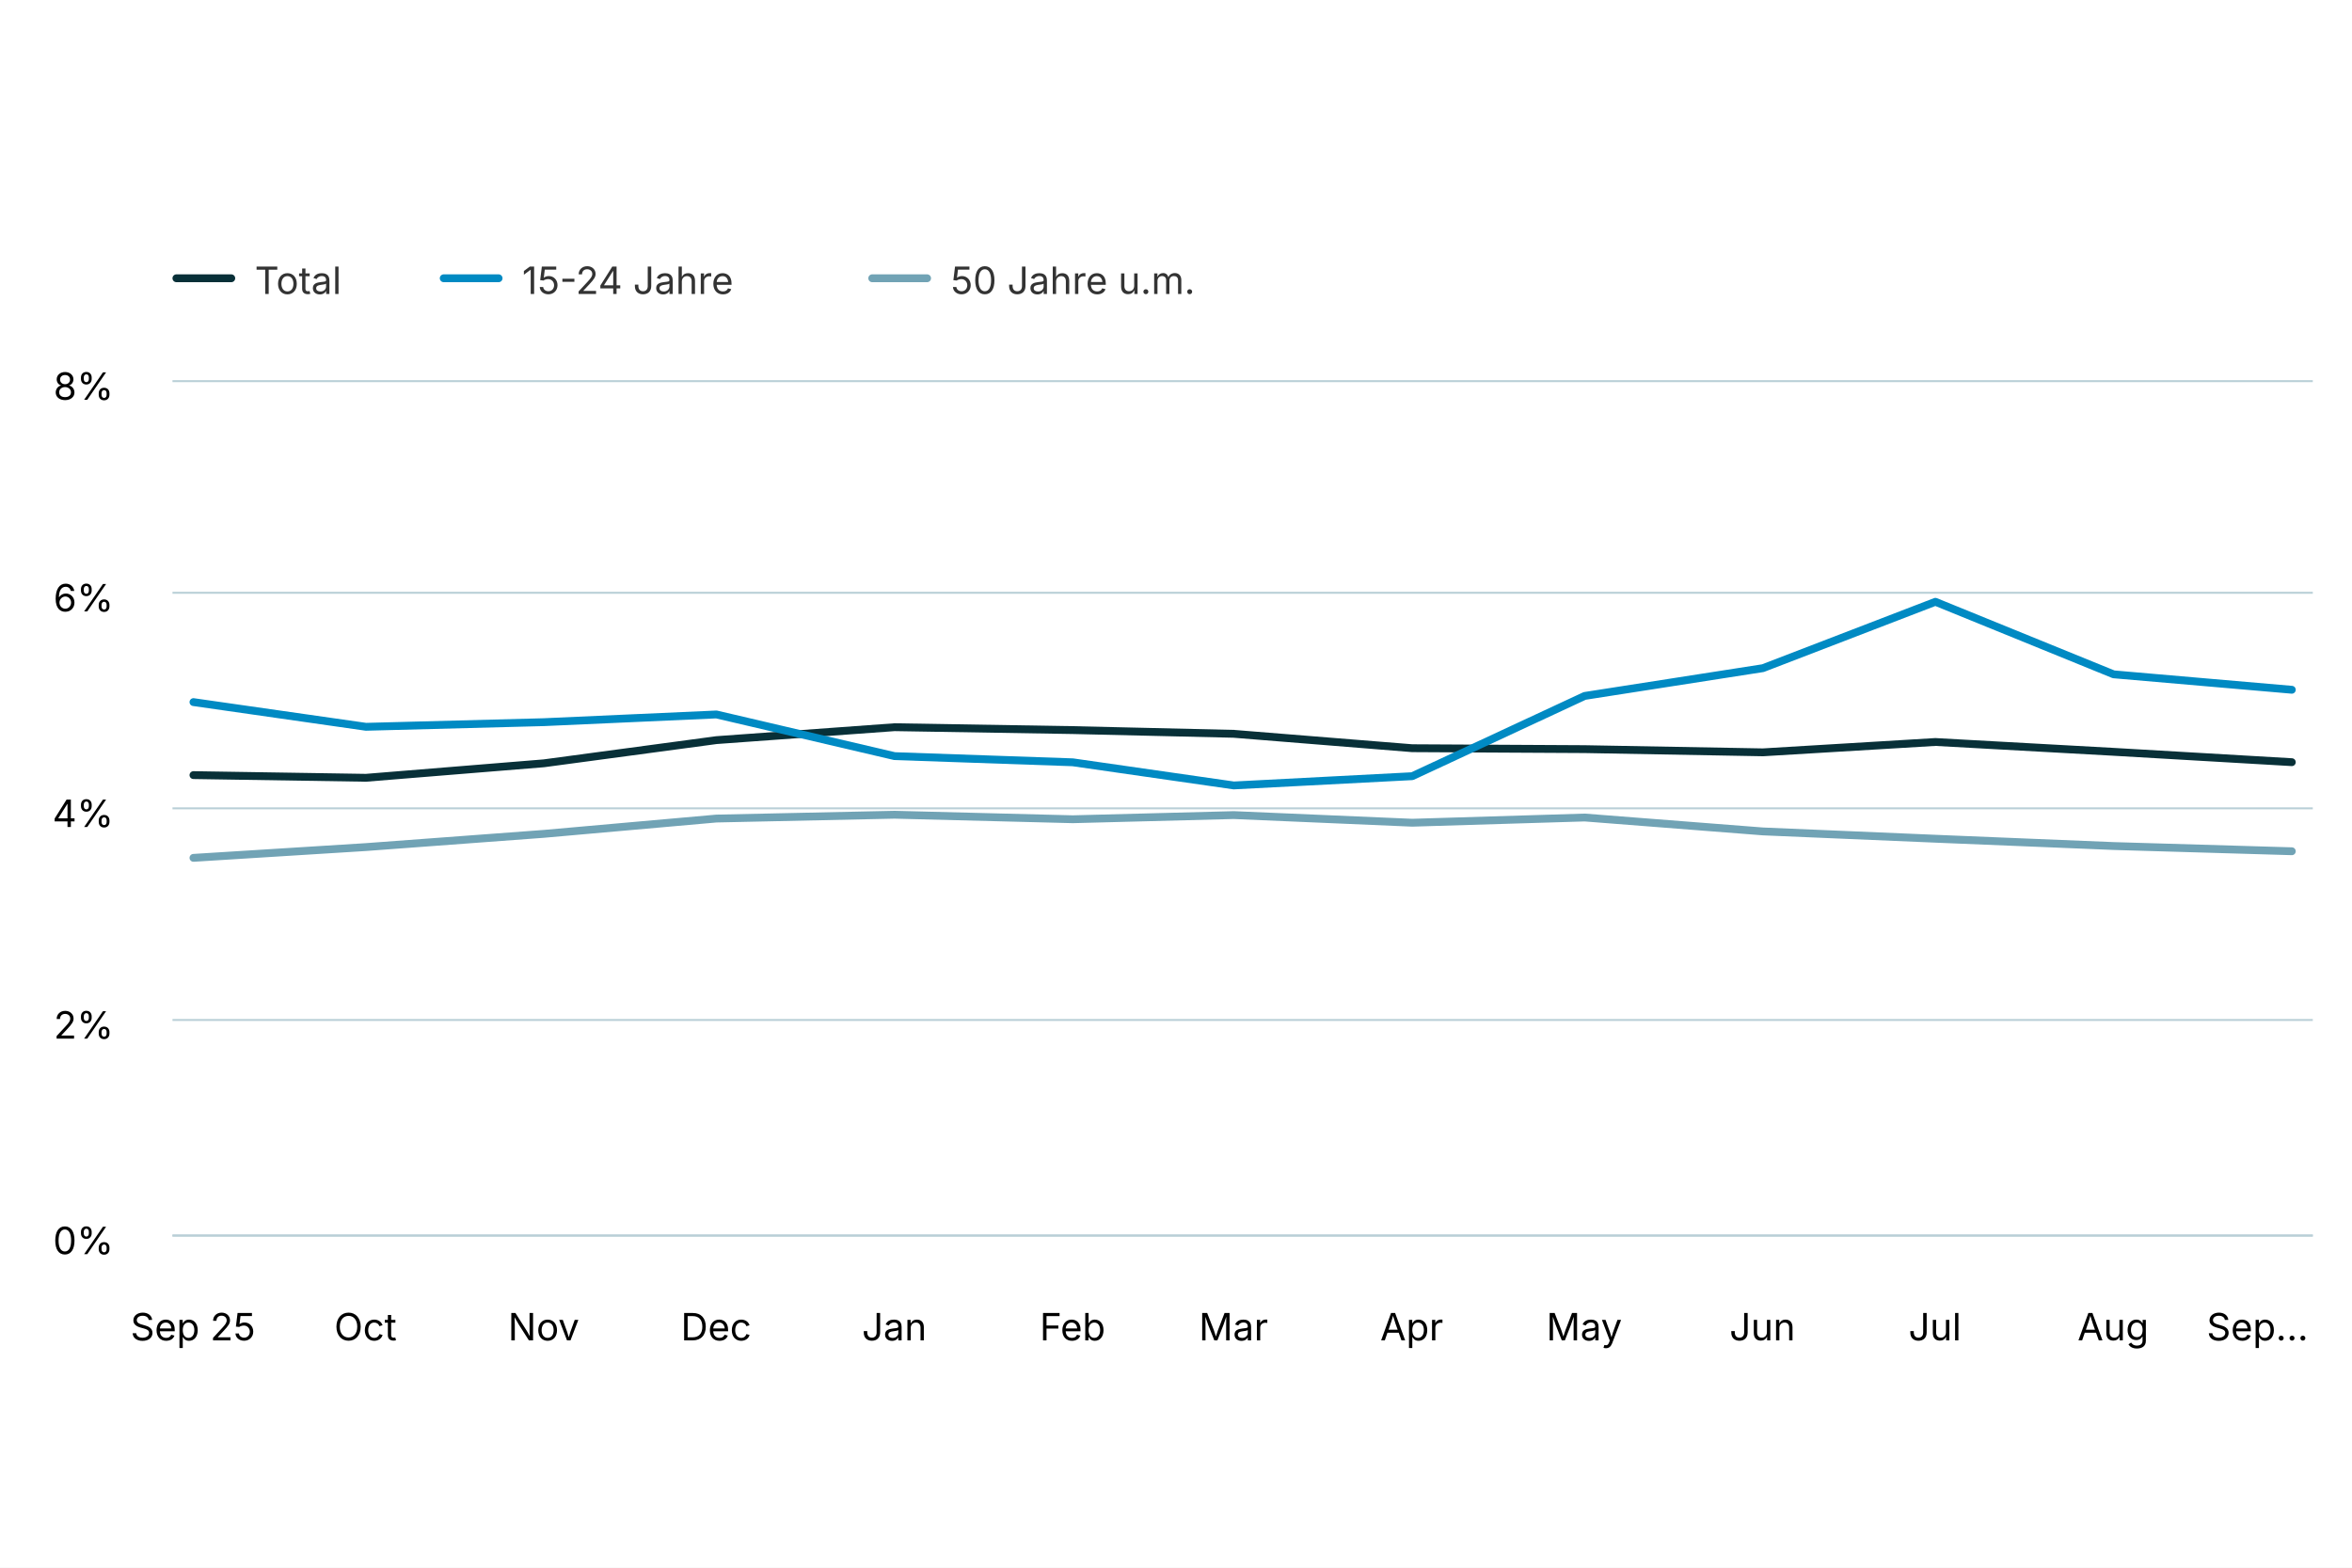
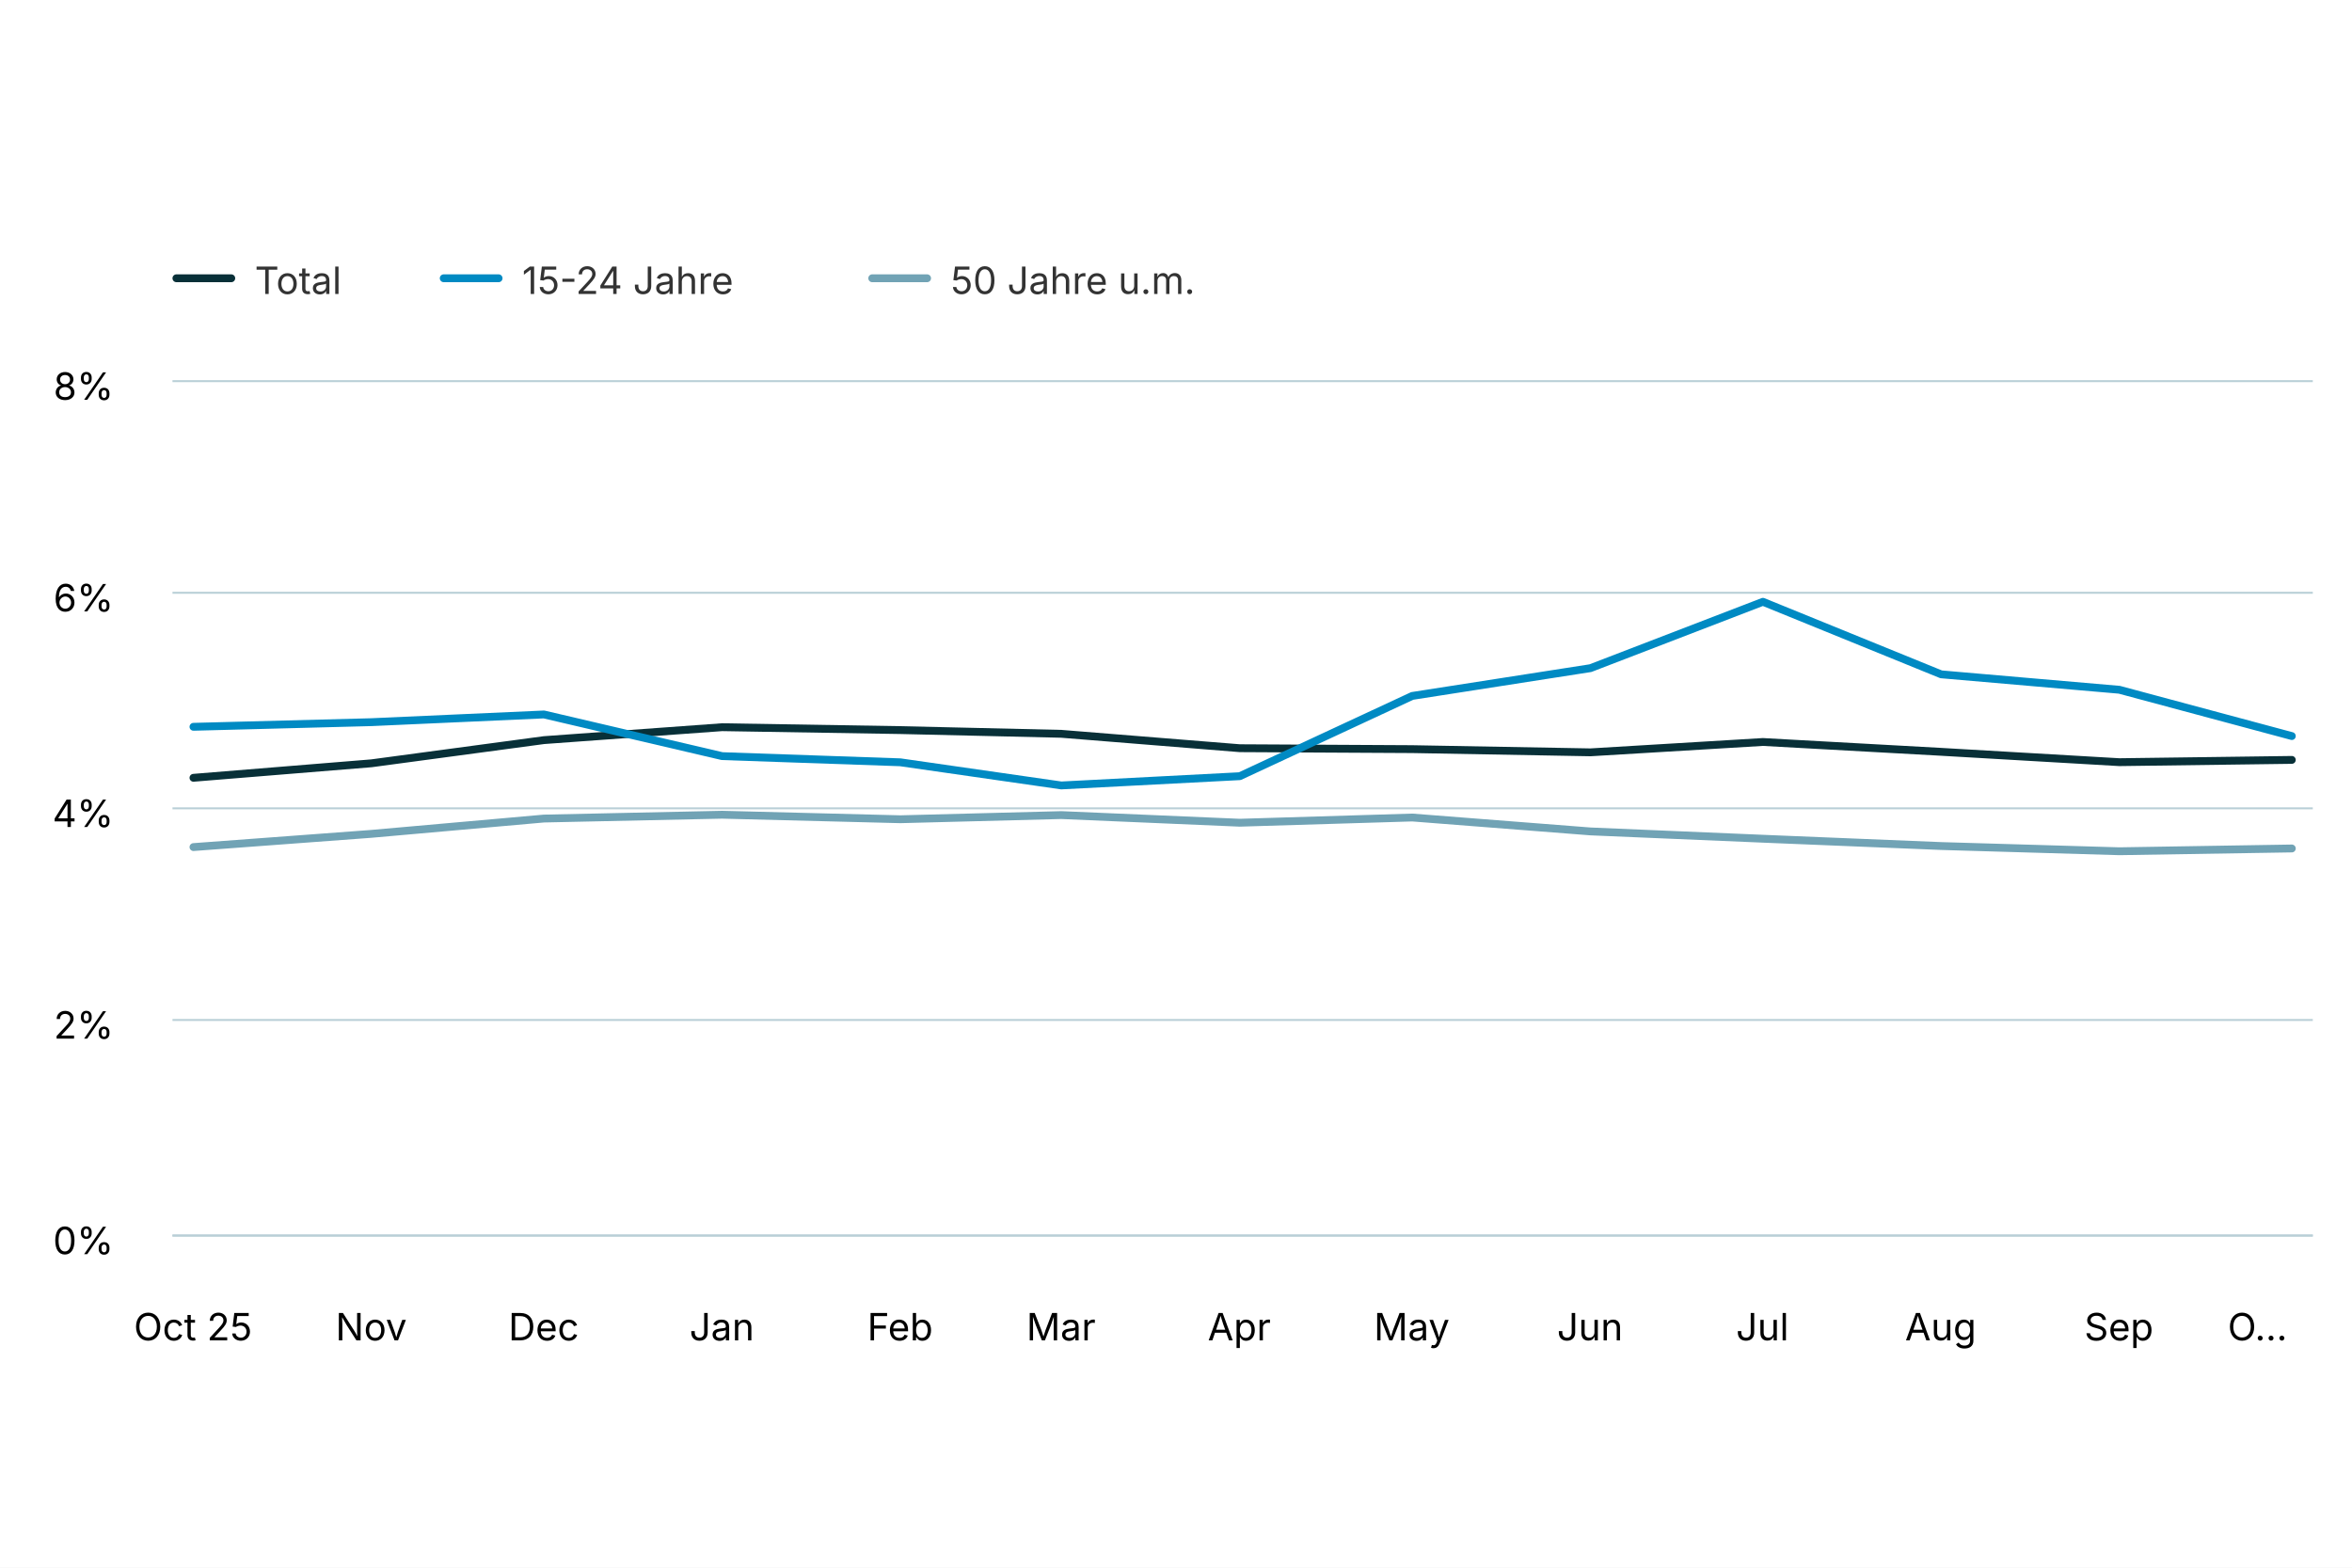
<svg xmlns="http://www.w3.org/2000/svg" version="1.1" class="highcharts-root" style="font-family: Inter, &quot;Helvetica Neue&quot;, Helvetica, Arial, sans-serif; font-size: 1rem;" width="600" height="400" viewBox="0 0 600 400" role="img" aria-label="Arbeitslosenquote nach Alter">
  <defs>
    <filter id="highcharts-drop-shadow-0">
      <feDropShadow dx="1" dy="1" flood-color="#000000" flood-opacity="0.75" stdDeviation="2.5" />
    </filter>
-     <clipPath id="highcharts-j1tswv9-23-">
+     <clipPath id="highcharts-1ankl1o-23-">
      <rect x="0" y="0" width="546" height="218" fill="none" />
    </clipPath>
  </defs>
  <rect fill="#ffffff" class="highcharts-background" filter="none" x="0" y="0" width="600" height="400" rx="0" ry="0" />
  <rect fill="none" class="highcharts-plot-background" x="44" y="97" width="546" height="218" filter="none" />
  <g class="highcharts-pane-group" data-z-index="0" />
  <g class="highcharts-grid highcharts-xaxis-grid" data-z-index="1">
    <path fill="none" stroke="#e6e6e6" stroke-width="0" stroke-dasharray="none" data-z-index="1" class="highcharts-grid-line" d="M 49.5 97 L 49.5 315" opacity="1" />
-     <path fill="none" stroke="#e6e6e6" stroke-width="0" stroke-dasharray="none" data-z-index="1" class="highcharts-grid-line" d="M 93.5 97 L 93.5 315" opacity="1" />
+     <path fill="none" stroke="#e6e6e6" stroke-width="0" stroke-dasharray="none" data-z-index="1" class="highcharts-grid-line" d="M 94.5 97 L 94.5 315" opacity="1" />
    <path fill="none" stroke="#e6e6e6" stroke-width="0" stroke-dasharray="none" data-z-index="1" class="highcharts-grid-line" d="M 138.5 97 L 138.5 315" opacity="1" />
-     <path fill="none" stroke="#e6e6e6" stroke-width="0" stroke-dasharray="none" data-z-index="1" class="highcharts-grid-line" d="M 182.5 97 L 182.5 315" opacity="1" />
-     <path fill="none" stroke="#e6e6e6" stroke-width="0" stroke-dasharray="none" data-z-index="1" class="highcharts-grid-line" d="M 228.5 97 L 228.5 315" opacity="1" />
-     <path fill="none" stroke="#e6e6e6" stroke-width="0" stroke-dasharray="none" data-z-index="1" class="highcharts-grid-line" d="M 273.5 97 L 273.5 315" opacity="1" />
-     <path fill="none" stroke="#e6e6e6" stroke-width="0" stroke-dasharray="none" data-z-index="1" class="highcharts-grid-line" d="M 314.5 97 L 314.5 315" opacity="1" />
+     <path fill="none" stroke="#e6e6e6" stroke-width="0" stroke-dasharray="none" data-z-index="1" class="highcharts-grid-line" d="M 184.5 97 L 184.5 315" opacity="1" />
+     <path fill="none" stroke="#e6e6e6" stroke-width="0" stroke-dasharray="none" data-z-index="1" class="highcharts-grid-line" d="M 229.5 97 L 229.5 315" opacity="1" />
+     <path fill="none" stroke="#e6e6e6" stroke-width="0" stroke-dasharray="none" data-z-index="1" class="highcharts-grid-line" d="M 270.5 97 L 270.5 315" opacity="1" />
+     <path fill="none" stroke="#e6e6e6" stroke-width="0" stroke-dasharray="none" data-z-index="1" class="highcharts-grid-line" d="M 316.5 97 L 316.5 315" opacity="1" />
    <path fill="none" stroke="#e6e6e6" stroke-width="0" stroke-dasharray="none" data-z-index="1" class="highcharts-grid-line" d="M 360.5 97 L 360.5 315" opacity="1" />
-     <path fill="none" stroke="#e6e6e6" stroke-width="0" stroke-dasharray="none" data-z-index="1" class="highcharts-grid-line" d="M 404.5 97 L 404.5 315" opacity="1" />
+     <path fill="none" stroke="#e6e6e6" stroke-width="0" stroke-dasharray="none" data-z-index="1" class="highcharts-grid-line" d="M 405.5 97 L 405.5 315" opacity="1" />
    <path fill="none" stroke="#e6e6e6" stroke-width="0" stroke-dasharray="none" data-z-index="1" class="highcharts-grid-line" d="M 449.5 97 L 449.5 315" opacity="1" />
-     <path fill="none" stroke="#e6e6e6" stroke-width="0" stroke-dasharray="none" data-z-index="1" class="highcharts-grid-line" d="M 493.5 97 L 493.5 315" opacity="1" />
-     <path fill="none" stroke="#e6e6e6" stroke-width="0" stroke-dasharray="none" data-z-index="1" class="highcharts-grid-line" d="M 539.5 97 L 539.5 315" opacity="1" />
+     <path fill="none" stroke="#e6e6e6" stroke-width="0" stroke-dasharray="none" data-z-index="1" class="highcharts-grid-line" d="M 495.5 97 L 495.5 315" opacity="1" />
+     <path fill="none" stroke="#e6e6e6" stroke-width="0" stroke-dasharray="none" data-z-index="1" class="highcharts-grid-line" d="M 540.5 97 L 540.5 315" opacity="1" />
    <path fill="none" stroke="#e6e6e6" stroke-width="0" stroke-dasharray="none" data-z-index="1" class="highcharts-grid-line" d="M 584.5 97 L 584.5 315" opacity="1" />
  </g>
  <g class="highcharts-grid highcharts-yaxis-grid" data-z-index="1">
    <path fill="none" stroke="#B9CFD7" stroke-width="0.5" stroke-dasharray="none" data-z-index="1" class="highcharts-grid-line" d="M 44 315.25 L 590 315.25" opacity="1" />
    <path fill="none" stroke="#B9CFD7" stroke-width="0.5" stroke-dasharray="none" data-z-index="1" class="highcharts-grid-line" d="M 44 260.25 L 590 260.25" opacity="1" />
    <path fill="none" stroke="#B9CFD7" stroke-width="0.5" stroke-dasharray="none" data-z-index="1" class="highcharts-grid-line" d="M 44 206.25 L 590 206.25" opacity="1" />
    <path fill="none" stroke="#B9CFD7" stroke-width="0.5" stroke-dasharray="none" data-z-index="1" class="highcharts-grid-line" d="M 44 151.25 L 590 151.25" opacity="1" />
    <path fill="none" stroke="#B9CFD7" stroke-width="0.5" stroke-dasharray="none" data-z-index="1" class="highcharts-grid-line" d="M 44 97.25 L 590 97.25" opacity="1" />
  </g>
  <rect fill="none" class="highcharts-plot-border" data-z-index="1" stroke="#cccccc" stroke-width="0" x="44" y="97" width="546" height="218" />
  <g class="highcharts-axis highcharts-xaxis" data-z-index="2">
    <path fill="none" class="highcharts-axis-line" stroke="#B9CFD7" stroke-width="0.5" data-z-index="7" d="M 44 315.25 L 590 315.25" />
  </g>
  <g class="highcharts-axis highcharts-yaxis" data-z-index="2">
    <path fill="none" class="highcharts-axis-line" stroke="#B9CFD7" stroke-width="0" data-z-index="7" d="M 44 97 L 44 315" />
  </g>
  <g class="highcharts-series-group" data-z-index="3" filter="none">
-     <g class="highcharts-series highcharts-series-0 highcharts-line-series" data-z-index="0.1" opacity="1" transform="translate(44,97) scale(1 1)" clip-path="url(#highcharts-j1tswv9-23-)">
-       <path fill="none" d="M 5.353 100.77 L 49.35 101.457 L 94.752 97.759 L 138.749 91.846 L 184.212 88.546 L 229.675 89.285 L 270.739 90.236 L 316.263 93.906 L 360.26 94.143 L 405.724 94.961 L 449.72 92.32 L 495.184 94.83 L 540.647 97.471" class="highcharts-graph" data-z-index="1" stroke="#083038" stroke-width="2" stroke-linejoin="round" stroke-linecap="round" filter="none" />
-       <path fill="none" d="M 5.353 100.77 L 49.35 101.457 L 94.752 97.759 L 138.749 91.846 L 184.212 88.546 L 229.675 89.285 L 270.739 90.236 L 316.263 93.906 L 360.26 94.143 L 405.724 94.961 L 449.72 92.32 L 495.184 94.83 L 540.647 97.471" data-z-index="2" class="highcharts-tracker-line" stroke-linecap="round" stroke-linejoin="round" stroke="rgba(192,192,192,0)" stroke-width="22" />
+     <g class="highcharts-series highcharts-series-0 highcharts-line-series" data-z-index="0.1" opacity="1" transform="translate(44,97) scale(1 1)" clip-path="url(#highcharts-1ankl1o-23-)">
+       <path fill="none" d="M 5.353 101.457 L 50.755 97.759 L 94.752 91.846 L 140.215 88.546 L 185.679 89.285 L 226.742 90.236 L 272.267 93.906 L 316.263 94.143 L 361.727 94.961 L 405.724 92.32 L 451.187 94.83 L 496.65 97.471 L 540.647 96.89" class="highcharts-graph" data-z-index="1" stroke="#083038" stroke-width="2" stroke-linejoin="round" stroke-linecap="round" filter="none" />
+       <path fill="none" d="M 5.353 101.457 L 50.755 97.759 L 94.752 91.846 L 140.215 88.546 L 185.679 89.285 L 226.742 90.236 L 272.267 93.906 L 316.263 94.143 L 361.727 94.961 L 405.724 92.32 L 451.187 94.83 L 496.65 97.471 L 540.647 96.89" data-z-index="2" class="highcharts-tracker-line" stroke-linecap="round" stroke-linejoin="round" stroke="rgba(192,192,192,0)" stroke-width="22" />
    </g>
    <g class="highcharts-markers highcharts-series-0 highcharts-line-series highcharts-tracker" data-z-index="0.1" opacity="1" transform="translate(44,97) scale(1 1)" clip-path="none" />
-     <g class="highcharts-series highcharts-series-1 highcharts-line-series" data-z-index="0.1" opacity="1" transform="translate(44,97) scale(1 1)" clip-path="url(#highcharts-j1tswv9-23-)">
-       <path fill="none" d="M 5.353 82.145 L 49.35 88.445 L 94.752 87.263 L 138.749 85.295 L 184.212 95.928 L 229.675 97.503 L 270.739 103.408 L 316.263 101.046 L 360.26 80.57 L 405.724 73.482 L 449.72 56.549 L 495.184 75.057 L 540.647 78.995" class="highcharts-graph" data-z-index="1" stroke="#008AC3" stroke-width="2" stroke-linejoin="round" stroke-linecap="round" filter="none" />
-       <path fill="none" d="M 5.353 82.145 L 49.35 88.445 L 94.752 87.263 L 138.749 85.295 L 184.212 95.928 L 229.675 97.503 L 270.739 103.408 L 316.263 101.046 L 360.26 80.57 L 405.724 73.482 L 449.72 56.549 L 495.184 75.057 L 540.647 78.995" data-z-index="2" class="highcharts-tracker-line" stroke-linecap="round" stroke-linejoin="round" stroke="rgba(192,192,192,0)" stroke-width="22" />
+     <g class="highcharts-series highcharts-series-1 highcharts-line-series" data-z-index="0.1" opacity="1" transform="translate(44,97) scale(1 1)" clip-path="url(#highcharts-1ankl1o-23-)">
+       <path fill="none" d="M 5.353 88.445 L 50.755 87.263 L 94.752 85.295 L 140.215 95.928 L 185.679 97.503 L 226.742 103.408 L 272.267 101.046 L 316.263 80.57 L 361.727 73.482 L 405.724 56.549 L 451.187 75.057 L 496.65 78.995 L 540.647 90.808" class="highcharts-graph" data-z-index="1" stroke="#008AC3" stroke-width="2" stroke-linejoin="round" stroke-linecap="round" filter="none" />
+       <path fill="none" d="M 5.353 88.445 L 50.755 87.263 L 94.752 85.295 L 140.215 95.928 L 185.679 97.503 L 226.742 103.408 L 272.267 101.046 L 316.263 80.57 L 361.727 73.482 L 405.724 56.549 L 451.187 75.057 L 496.65 78.995 L 540.647 90.808" data-z-index="2" class="highcharts-tracker-line" stroke-linecap="round" stroke-linejoin="round" stroke="rgba(192,192,192,0)" stroke-width="22" />
    </g>
    <g class="highcharts-markers highcharts-series-1 highcharts-line-series highcharts-tracker" data-z-index="0.1" opacity="1" transform="translate(44,97) scale(1 1)" clip-path="none" />
-     <g class="highcharts-series highcharts-series-2 highcharts-line-series" data-z-index="0.1" opacity="1" transform="translate(44,97) scale(1 1)" clip-path="url(#highcharts-j1tswv9-23-)">
-       <path fill="none" d="M 5.353 121.884 L 49.35 119.134 L 94.752 115.761 L 138.749 111.856 L 184.212 110.88 L 229.675 112.033 L 270.739 110.97 L 316.263 112.921 L 360.26 111.591 L 405.724 115.139 L 449.72 117.003 L 495.184 118.867 L 540.647 120.2" class="highcharts-graph" data-z-index="1" stroke="#71A3B5" stroke-width="2" stroke-linejoin="round" stroke-linecap="round" filter="none" />
-       <path fill="none" d="M 5.353 121.884 L 49.35 119.134 L 94.752 115.761 L 138.749 111.856 L 184.212 110.88 L 229.675 112.033 L 270.739 110.97 L 316.263 112.921 L 360.26 111.591 L 405.724 115.139 L 449.72 117.003 L 495.184 118.867 L 540.647 120.2" data-z-index="2" class="highcharts-tracker-line" stroke-linecap="round" stroke-linejoin="round" stroke="rgba(192,192,192,0)" stroke-width="22" />
+     <g class="highcharts-series highcharts-series-2 highcharts-line-series" data-z-index="0.1" opacity="1" transform="translate(44,97) scale(1 1)" clip-path="url(#highcharts-1ankl1o-23-)">
+       <path fill="none" d="M 5.353 119.134 L 50.755 115.761 L 94.752 111.856 L 140.215 110.88 L 185.679 112.033 L 226.742 110.97 L 272.267 112.921 L 316.263 111.591 L 361.727 115.139 L 405.724 117.003 L 451.187 118.867 L 496.65 120.2 L 540.647 119.489" class="highcharts-graph" data-z-index="1" stroke="#71A3B5" stroke-width="2" stroke-linejoin="round" stroke-linecap="round" filter="none" />
+       <path fill="none" d="M 5.353 119.134 L 50.755 115.761 L 94.752 111.856 L 140.215 110.88 L 185.679 112.033 L 226.742 110.97 L 272.267 112.921 L 316.263 111.591 L 361.727 115.139 L 405.724 117.003 L 451.187 118.867 L 496.65 120.2 L 540.647 119.489" data-z-index="2" class="highcharts-tracker-line" stroke-linecap="round" stroke-linejoin="round" stroke="rgba(192,192,192,0)" stroke-width="22" />
    </g>
    <g class="highcharts-markers highcharts-series-2 highcharts-line-series highcharts-tracker" data-z-index="0.1" opacity="1" transform="translate(44,97) scale(1 1)" clip-path="none" />
  </g>
  <text x="10" text-anchor="start" class="highcharts-caption" data-z-index="4" style="font-size: 0.8em; fill: rgb(102, 102, 102);" text-align="left" y="357" transform-origin="10 15" transform="translate(0,0) scale(1 1)" />
  <g class="highcharts-axis-labels highcharts-xaxis-labels" data-z-index="7">
-     <text x="49.231" text-anchor="middle" transform="translate(0,0)" style="cursor: default; font-size: 0.8em; fill: rgb(0, 0, 0);" y="342" opacity="1">Sep 25</text>
-     <text x="93.228" text-anchor="middle" transform="translate(0,0)" style="cursor: default; font-size: 0.8em; fill: rgb(0, 0, 0);" y="342" opacity="1">Oct</text>
-     <text x="138.691" text-anchor="middle" transform="translate(0,0)" style="cursor: default; font-size: 0.8em; fill: rgb(0, 0, 0);" y="342" opacity="1">Nov</text>
-     <text x="182.688" text-anchor="middle" transform="translate(0,0)" style="cursor: default; font-size: 0.8em; fill: rgb(0, 0, 0);" y="342" opacity="1">Dec</text>
-     <text x="228.151" text-anchor="middle" transform="translate(0,0)" style="cursor: default; font-size: 0.8em; fill: rgb(0, 0, 0);" y="342" opacity="1">Jan</text>
-     <text x="273.614" text-anchor="middle" transform="translate(0,0)" style="cursor: default; font-size: 0.8em; fill: rgb(0, 0, 0);" y="342" opacity="1">Feb</text>
-     <text x="314.678" text-anchor="middle" transform="translate(0,0)" style="cursor: default; font-size: 0.8em; fill: rgb(0, 0, 0);" y="342" opacity="1">Mar</text>
-     <text x="360.141" text-anchor="middle" transform="translate(0,0)" style="cursor: default; font-size: 0.8em; fill: rgb(0, 0, 0);" y="342" opacity="1">Apr</text>
-     <text x="404.138" text-anchor="middle" transform="translate(0,0)" style="cursor: default; font-size: 0.8em; fill: rgb(0, 0, 0);" y="342" opacity="1">May</text>
-     <text x="449.601" text-anchor="middle" transform="translate(0,0)" style="cursor: default; font-size: 0.8em; fill: rgb(0, 0, 0);" y="342" opacity="1">Jun</text>
-     <text x="493.598" text-anchor="middle" transform="translate(0,0)" style="cursor: default; font-size: 0.8em; fill: rgb(0, 0, 0);" y="342" opacity="1">Jul</text>
-     <text x="539.062" text-anchor="middle" transform="translate(0,0)" style="cursor: default; font-size: 0.8em; fill: rgb(0, 0, 0);" y="342" opacity="1">Aug</text>
-     <text x="575.887" text-anchor="middle" transform="translate(0,0)" style="cursor: default; font-size: 0.8em; fill: rgb(0, 0, 0);" y="342" opacity="1">Sep…</text>
+     <text x="49.231" text-anchor="middle" transform="translate(0,0)" style="cursor: default; font-size: 0.8em; fill: rgb(0, 0, 0);" y="342" opacity="1">Oct 25</text>
+     <text x="94.694" text-anchor="middle" transform="translate(0,0)" style="cursor: default; font-size: 0.8em; fill: rgb(0, 0, 0);" y="342" opacity="1">Nov</text>
+     <text x="138.691" text-anchor="middle" transform="translate(0,0)" style="cursor: default; font-size: 0.8em; fill: rgb(0, 0, 0);" y="342" opacity="1">Dec</text>
+     <text x="184.154" text-anchor="middle" transform="translate(0,0)" style="cursor: default; font-size: 0.8em; fill: rgb(0, 0, 0);" y="342" opacity="1">Jan</text>
+     <text x="229.618" text-anchor="middle" transform="translate(0,0)" style="cursor: default; font-size: 0.8em; fill: rgb(0, 0, 0);" y="342" opacity="1">Feb</text>
+     <text x="270.681" text-anchor="middle" transform="translate(0,0)" style="cursor: default; font-size: 0.8em; fill: rgb(0, 0, 0);" y="342" opacity="1">Mar</text>
+     <text x="316.145" text-anchor="middle" transform="translate(0,0)" style="cursor: default; font-size: 0.8em; fill: rgb(0, 0, 0);" y="342" opacity="1">Apr</text>
+     <text x="360.141" text-anchor="middle" transform="translate(0,0)" style="cursor: default; font-size: 0.8em; fill: rgb(0, 0, 0);" y="342" opacity="1">May</text>
+     <text x="405.605" text-anchor="middle" transform="translate(0,0)" style="cursor: default; font-size: 0.8em; fill: rgb(0, 0, 0);" y="342" opacity="1">Jun</text>
+     <text x="449.601" text-anchor="middle" transform="translate(0,0)" style="cursor: default; font-size: 0.8em; fill: rgb(0, 0, 0);" y="342" opacity="1">Jul</text>
+     <text x="495.065" text-anchor="middle" transform="translate(0,0)" style="cursor: default; font-size: 0.8em; fill: rgb(0, 0, 0);" y="342" opacity="1">Aug</text>
+     <text x="540.528" text-anchor="middle" transform="translate(0,0)" style="cursor: default; font-size: 0.8em; fill: rgb(0, 0, 0);" y="342" opacity="1">Sep</text>
+     <text x="575.887" text-anchor="middle" transform="translate(0,0)" style="cursor: default; font-size: 0.8em; fill: rgb(0, 0, 0);" y="342" opacity="1">O…</text>
  </g>
  <g class="highcharts-axis-labels highcharts-yaxis-labels" data-z-index="7">
    <text x="29" text-anchor="end" transform="translate(0,0)" style="cursor: default; font-size: 0.8em; fill: rgb(0, 0, 0);" y="320" opacity="1">0%</text>
    <text x="29" text-anchor="end" transform="translate(0,0)" style="cursor: default; font-size: 0.8em; fill: rgb(0, 0, 0);" y="265" opacity="1">2%</text>
    <text x="29" text-anchor="end" transform="translate(0,0)" style="cursor: default; font-size: 0.8em; fill: rgb(0, 0, 0);" y="211" opacity="1">4%</text>
    <text x="29" text-anchor="end" transform="translate(0,0)" style="cursor: default; font-size: 0.8em; fill: rgb(0, 0, 0);" y="156" opacity="1">6%</text>
    <text x="29" text-anchor="end" transform="translate(0,0)" style="cursor: default; font-size: 0.8em; fill: rgb(0, 0, 0);" y="102" opacity="1">8%</text>
  </g>
  <g class="highcharts-legend highcharts-no-tooltip" data-z-index="7" text-align="left" transform="translate(36,55)">
    <rect fill="none" class="highcharts-legend-box" rx="0" ry="0" stroke="#999999" stroke-width="0" filter="none" x="0" y="0" width="293" height="30" />
    <g data-z-index="1">
      <g>
        <g class="highcharts-legend-item highcharts-line-series highcharts-color-undefined highcharts-series-0" data-z-index="1" transform="translate(8,3)">
          <path fill="none" class="highcharts-graph" stroke-width="2" stroke-linecap="round" d="M 1 13 L 15 13" stroke="#083038" />
          <text x="21" text-anchor="start" data-z-index="2" style="cursor: pointer; font-size: 0.8em; text-decoration: none; font-weight: normal; fill: rgb(51, 51, 51);" y="17">Total</text>
        </g>
        <g class="highcharts-legend-item highcharts-line-series highcharts-color-undefined highcharts-series-1" data-z-index="1" transform="translate(76.19373,3)">
          <path fill="none" class="highcharts-graph" stroke-width="2" stroke-linecap="round" d="M 1 13 L 15 13" stroke="#008AC3" />
          <text x="21" y="17" text-anchor="start" data-z-index="2" style="cursor: pointer; font-size: 0.8em; text-decoration: none; font-weight: normal; fill: rgb(51, 51, 51);">15-24 Jahre</text>
        </g>
        <g class="highcharts-legend-item highcharts-line-series highcharts-color-undefined highcharts-series-2" data-z-index="1" transform="translate(185.5062,3)">
          <path fill="none" class="highcharts-graph" stroke-width="2" stroke-linecap="round" d="M 1 13 L 15 13" stroke="#71A3B5" />
          <text x="21" y="17" text-anchor="start" data-z-index="2" style="cursor: pointer; font-size: 0.8em; text-decoration: none; font-weight: normal; fill: rgb(51, 51, 51);">50 Jahre u.m.</text>
        </g>
      </g>
    </g>
  </g>
</svg>
